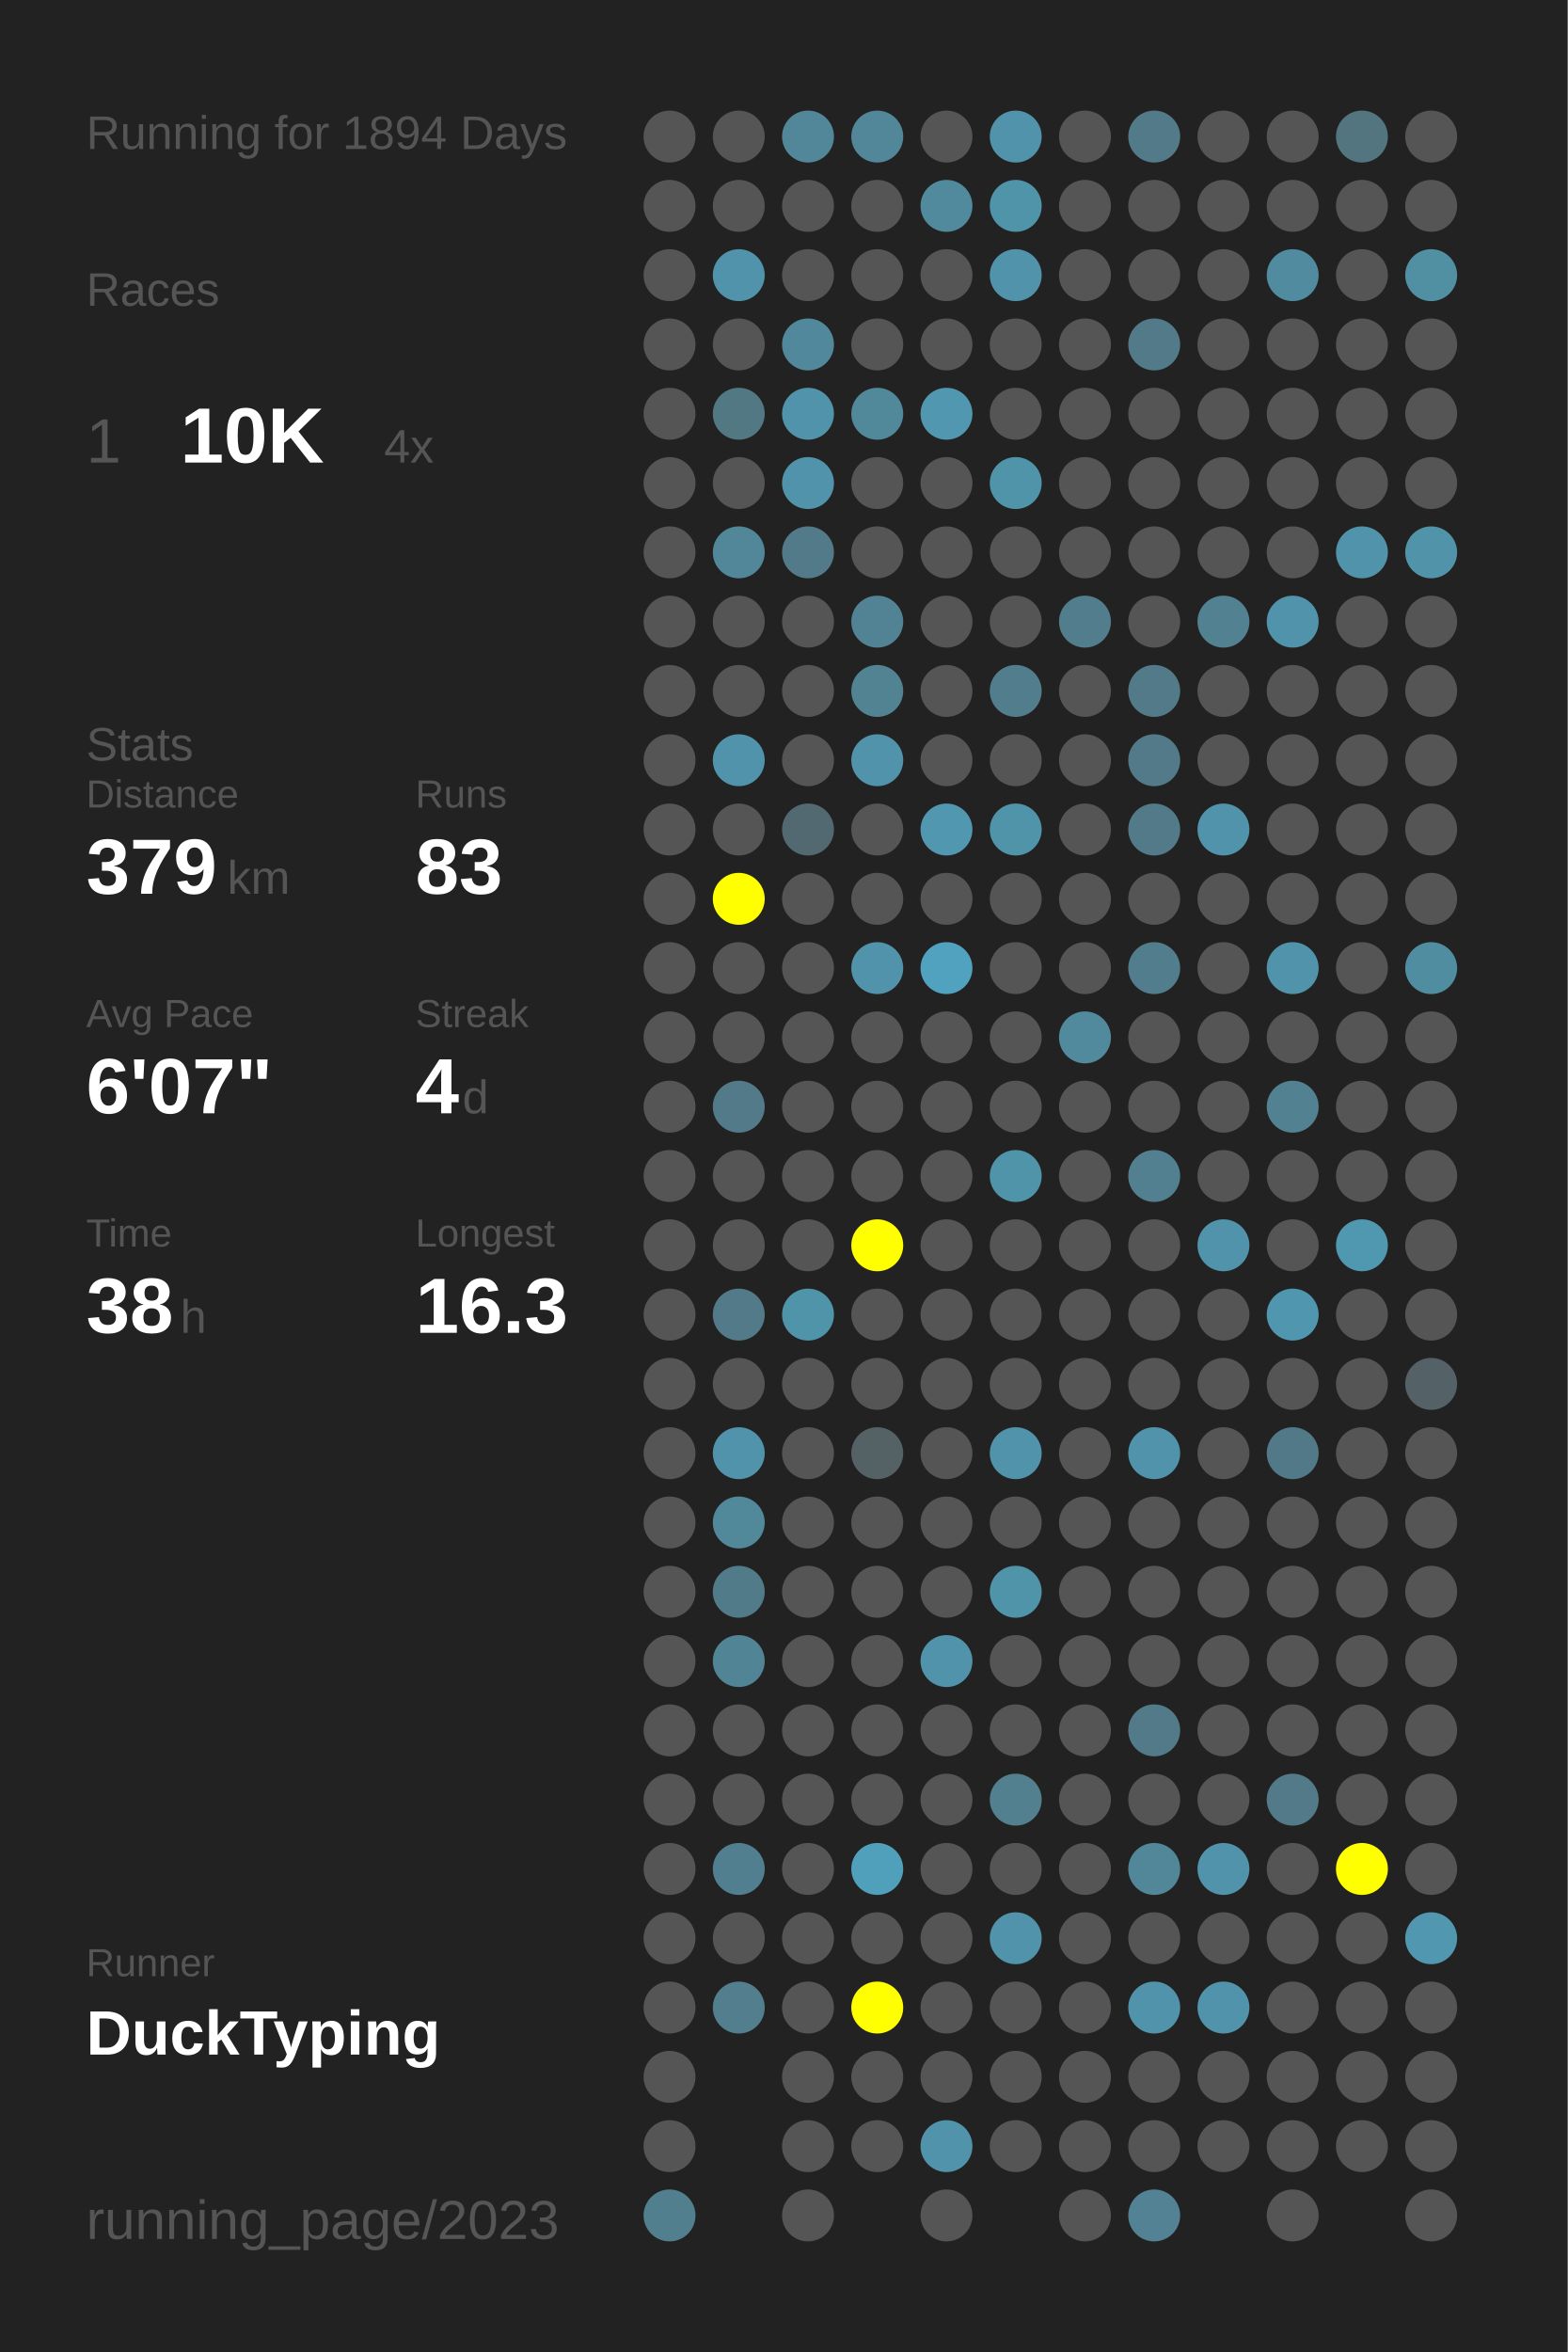
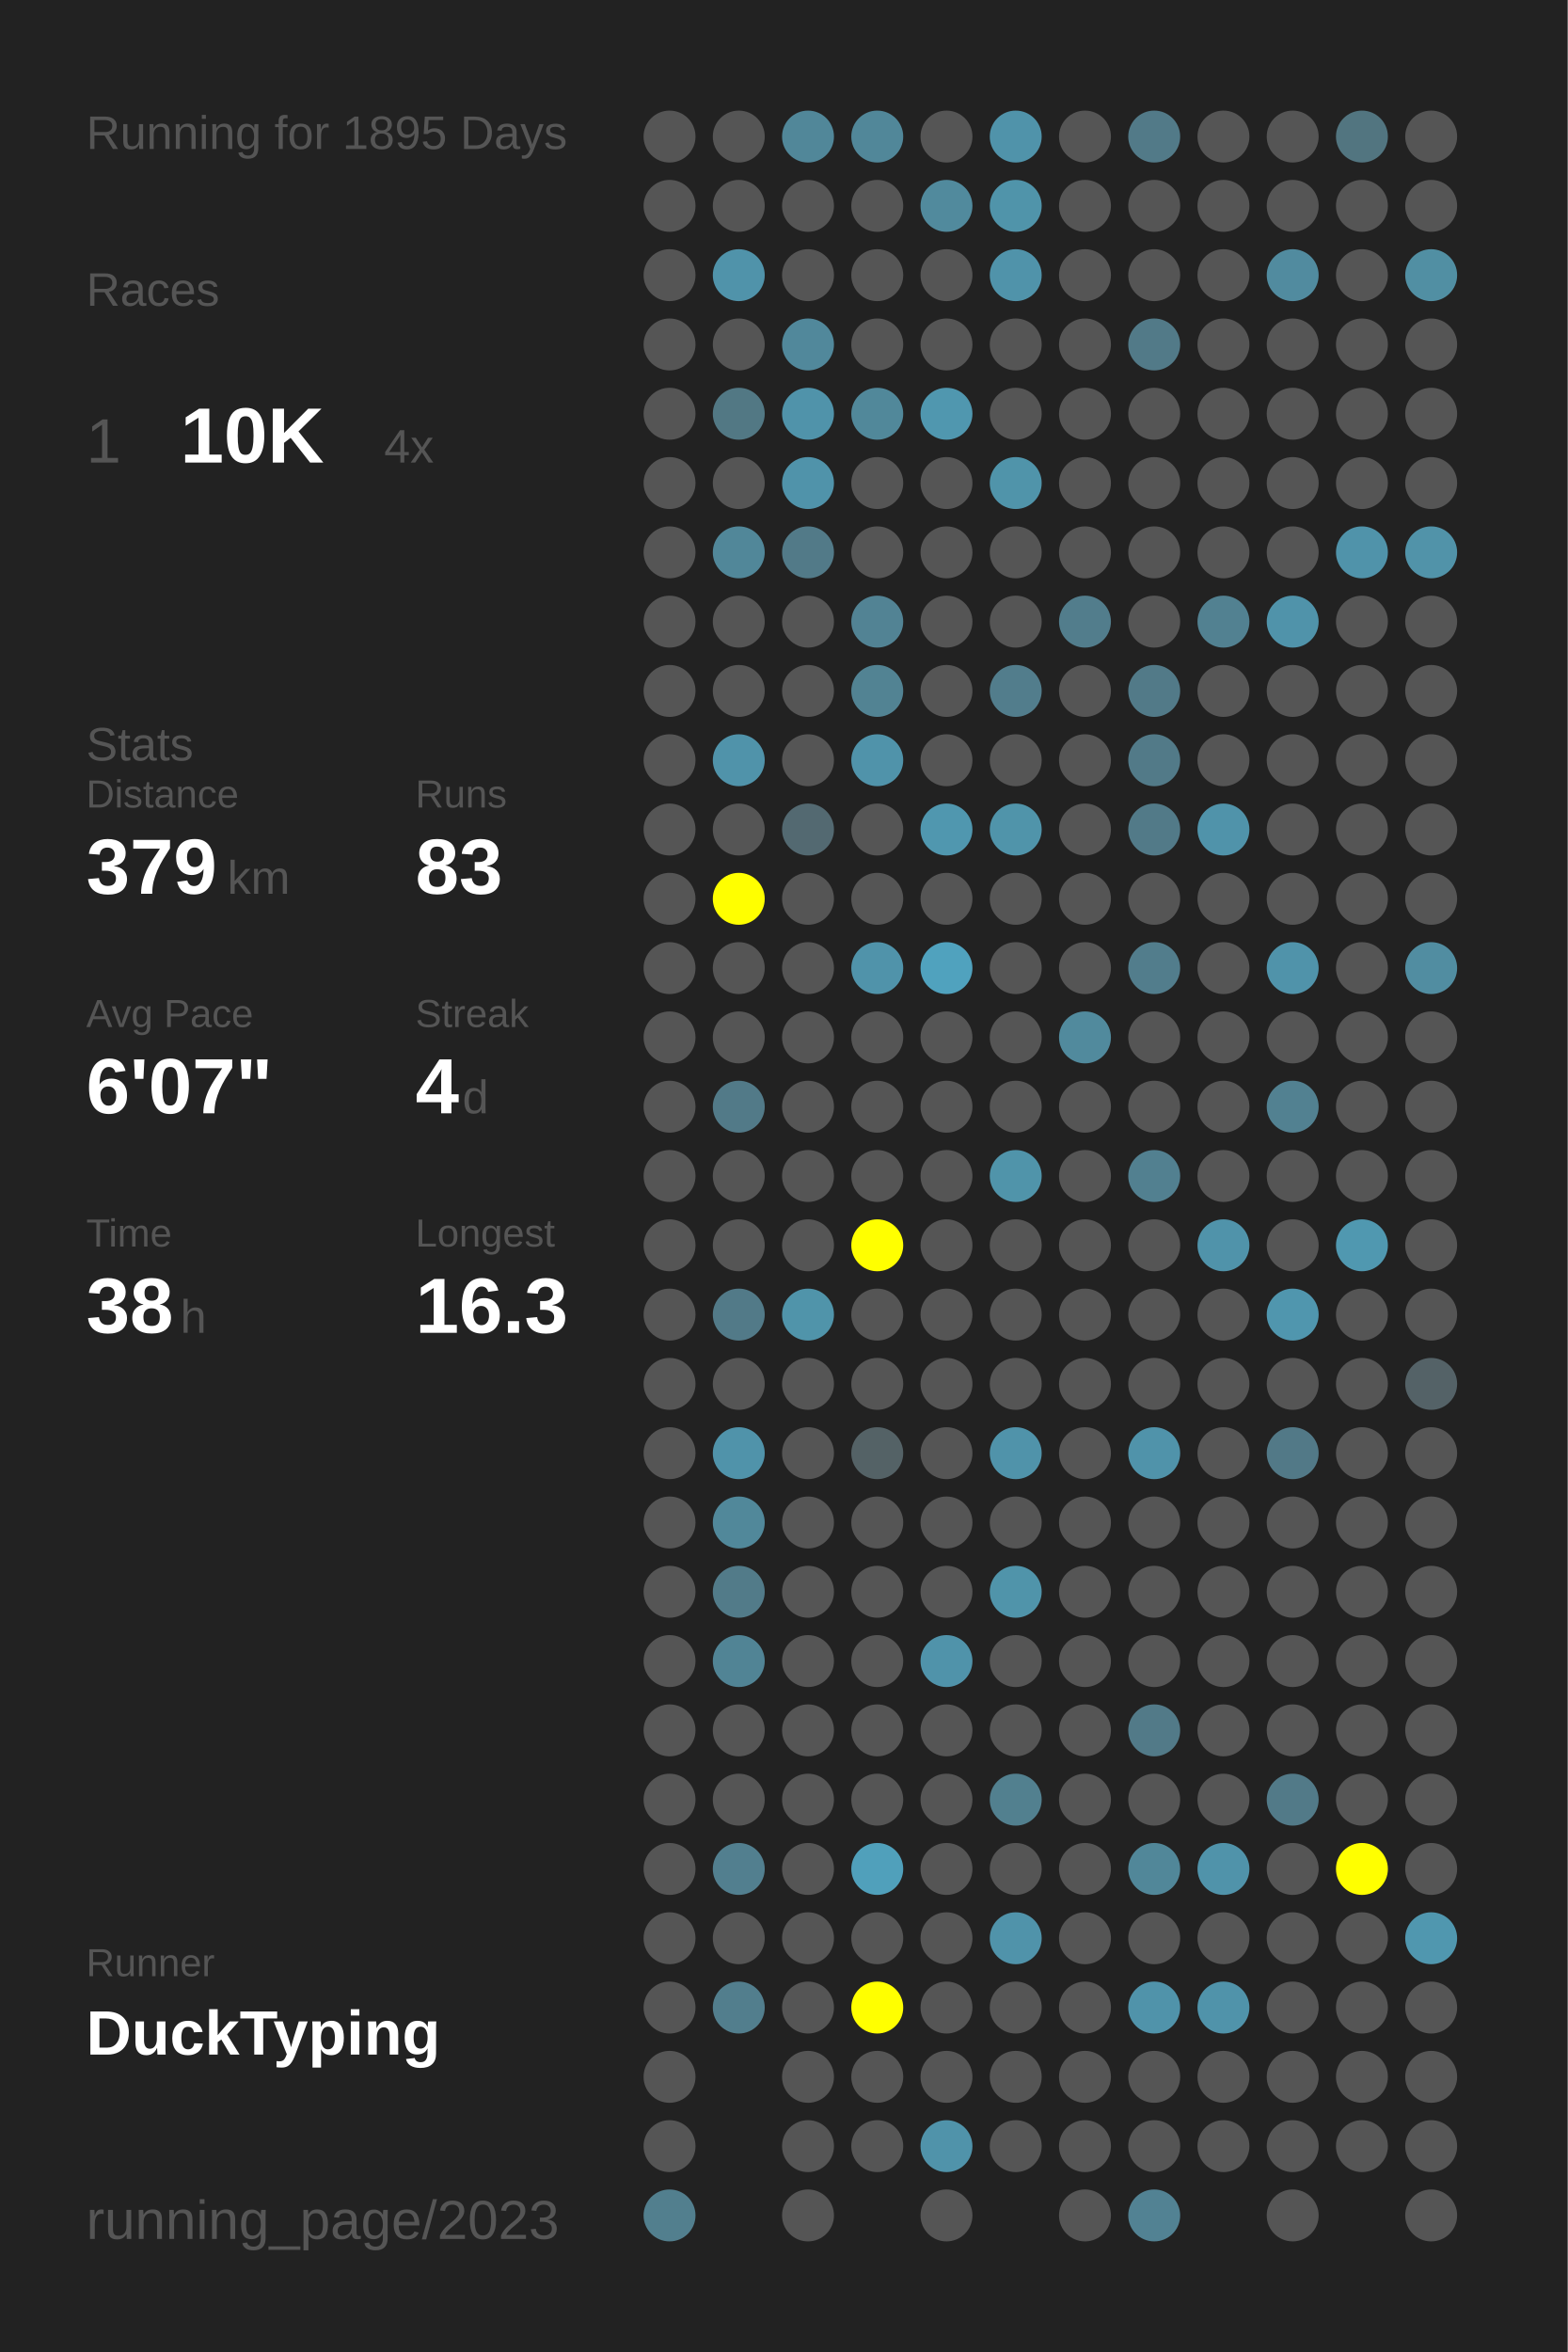
<svg xmlns="http://www.w3.org/2000/svg" baseProfile="full" height="300mm" version="1.1" viewBox="0,0,200,300" width="200mm">
  <defs />
  <rect fill="#222222" height="300" width="200" x="0" y="0" />
-   <text fill="#555555" style="font-size:6px; font-family:Arial;" x="11" y="19">Running for 1894 Days</text>
+   <text fill="#555555" style="font-size:6px; font-family:Arial;" x="11" y="19">Running for 1895 Days</text>
  <text fill="#555555" style="font-size:6px; font-family:Arial;" x="11" y="39">Races</text>
  <text fill="#555555" style="font-size:8px; font-family:Arial;" x="11" y="59">1</text>
  <text fill="#FFFFFF" style="font-size:10px; font-family:Arial; font-weight:bold;" x="23" y="59">10K</text>
  <text fill="#555555" style="font-size:6px; font-family:Arial;" x="49" y="59">4x</text>
  <text fill="#555555" style="font-size:6px; font-family:Arial;" x="11" y="97">Stats</text>
  <text fill="#555555" style="font-size:5px; font-family:Arial;" x="11" y="103">Distance</text>
  <text fill="#FFFFFF" style="font-size:10px; font-family:Arial; font-weight:bold;" x="11" y="114">379</text>
  <text fill="#555555" style="font-size:6px; font-family:Arial;" x="29" y="114">km</text>
  <text fill="#555555" style="font-size:5px; font-family:Arial;" x="53" y="103">Runs</text>
  <text fill="#FFFFFF" style="font-size:10px; font-family:Arial; font-weight:bold;" x="53" y="114">83</text>
  <text fill="#555555" style="font-size:5px; font-family:Arial;" x="11" y="131">Avg Pace</text>
  <text fill="#FFFFFF" style="font-size:10px; font-family:Arial; font-weight:bold;" x="11" y="142">6'07"</text>
  <text fill="#555555" style="font-size:5px; font-family:Arial;" x="53" y="131">Streak</text>
  <text fill="#FFFFFF" style="font-size:10px; font-family:Arial; font-weight:bold;" x="53" y="142">4</text>
  <text fill="#555555" style="font-size:6px; font-family:Arial;" x="59" y="142">d</text>
  <text fill="#555555" style="font-size:5px; font-family:Arial;" x="11" y="159">Time</text>
  <text fill="#FFFFFF" style="font-size:10px; font-family:Arial; font-weight:bold;" x="11" y="170">38</text>
  <text fill="#555555" style="font-size:6px; font-family:Arial;" x="23" y="170">h</text>
  <text fill="#555555" style="font-size:5px; font-family:Arial;" x="53" y="159">Longest</text>
  <text fill="#FFFFFF" style="font-size:10px; font-family:Arial; font-weight:bold;" x="53" y="170">16.3</text>
  <text fill="#555555" style="font-size:5px; font-family:Arial;" x="11" y="252.065">Runner</text>
  <text fill="#FFFFFF" style="font-size:8px; font-family:Arial; font-weight:bold;" x="11" y="262.065">DuckTyping</text>
  <text fill="#555555" style="font-size:7px; font-family:Arial;" x="11" y="285.581">running_page/2023</text>
  <circle cx="85.417" cy="17.419" fill="#555555" r="3.312" />
  <circle cx="85.417" cy="26.258" fill="#555555" r="3.312" />
  <circle cx="85.417" cy="35.097" fill="#555555" r="3.312" />
  <circle cx="85.417" cy="43.935" fill="#555555" r="3.312" />
  <circle cx="85.417" cy="52.774" fill="#555555" r="3.312" />
  <circle cx="85.417" cy="61.613" fill="#555555" r="3.312" />
  <circle cx="85.417" cy="70.452" fill="#555555" r="3.312" />
  <circle cx="85.417" cy="79.29" fill="#555555" r="3.312" />
  <circle cx="85.417" cy="88.129" fill="#555555" r="3.312" />
  <circle cx="85.417" cy="96.968" fill="#555555" r="3.312" />
  <circle cx="85.417" cy="105.806" fill="#555555" r="3.312" />
  <circle cx="85.417" cy="114.645" fill="#555555" r="3.312" />
  <circle cx="85.417" cy="123.484" fill="#555555" r="3.312" />
  <circle cx="85.417" cy="132.323" fill="#555555" r="3.312" />
  <circle cx="85.417" cy="141.161" fill="#555555" r="3.312" />
  <circle cx="85.417" cy="150" fill="#555555" r="3.312" />
  <circle cx="85.417" cy="158.839" fill="#555555" r="3.312" />
  <circle cx="85.417" cy="167.677" fill="#555555" r="3.312" />
  <circle cx="85.417" cy="176.516" fill="#555555" r="3.312" />
  <circle cx="85.417" cy="185.355" fill="#555555" r="3.312" />
  <circle cx="85.417" cy="194.194" fill="#555555" r="3.312" />
  <circle cx="85.417" cy="203.032" fill="#555555" r="3.312" />
  <circle cx="85.417" cy="211.871" fill="#555555" r="3.312" />
  <circle cx="85.417" cy="220.71" fill="#555555" r="3.312" />
  <circle cx="85.417" cy="229.548" fill="#555555" r="3.312" />
  <circle cx="85.417" cy="238.387" fill="#555555" r="3.312" />
  <circle cx="85.417" cy="247.226" fill="#555555" r="3.312" />
  <circle cx="85.417" cy="256.065" fill="#555555" r="3.312" />
  <circle cx="85.417" cy="264.903" fill="#555555" r="3.312" />
  <circle cx="85.417" cy="273.742" fill="#555555" r="3.312" />
  <circle cx="85.417" cy="282.581" fill="#527f8e" r="3.312" />
  <circle cx="94.25" cy="17.419" fill="#555555" r="3.312" />
  <circle cx="94.25" cy="26.258" fill="#555555" r="3.312" />
  <circle cx="94.25" cy="35.097" fill="#5093aa" r="3.312" />
  <circle cx="94.25" cy="43.935" fill="#555555" r="3.312" />
  <circle cx="94.25" cy="52.774" fill="#527884" r="3.312" />
  <circle cx="94.25" cy="61.613" fill="#555555" r="3.312" />
  <circle cx="94.25" cy="70.452" fill="#518799" r="3.312" />
  <circle cx="94.25" cy="79.29" fill="#555555" r="3.312" />
  <circle cx="94.25" cy="88.129" fill="#555555" r="3.312" />
  <circle cx="94.25" cy="96.968" fill="#5093aa" r="3.312" />
  <circle cx="94.25" cy="105.806" fill="#555555" r="3.312" />
  <circle cx="94.25" cy="114.645" fill="#FFFF00" r="3.312" />
  <circle cx="94.25" cy="123.484" fill="#555555" r="3.312" />
  <circle cx="94.25" cy="132.323" fill="#555555" r="3.312" />
  <circle cx="94.25" cy="141.161" fill="#527a88" r="3.312" />
  <circle cx="94.25" cy="150" fill="#555555" r="3.312" />
  <circle cx="94.25" cy="158.839" fill="#555555" r="3.312" />
  <circle cx="94.25" cy="167.677" fill="#527a88" r="3.312" />
  <circle cx="94.25" cy="176.516" fill="#555555" r="3.312" />
  <circle cx="94.25" cy="185.355" fill="#5093aa" r="3.312" />
  <circle cx="94.25" cy="194.194" fill="#51889a" r="3.312" />
  <circle cx="94.25" cy="203.032" fill="#527b89" r="3.312" />
  <circle cx="94.25" cy="211.871" fill="#518495" r="3.312" />
  <circle cx="94.25" cy="220.71" fill="#555555" r="3.312" />
  <circle cx="94.25" cy="229.548" fill="#555555" r="3.312" />
  <circle cx="94.25" cy="238.387" fill="#527f8f" r="3.312" />
  <circle cx="94.25" cy="247.226" fill="#555555" r="3.312" />
  <circle cx="94.25" cy="256.065" fill="#527e8d" r="3.312" />
  <circle cx="103.083" cy="17.419" fill="#518799" r="3.312" />
  <circle cx="103.083" cy="26.258" fill="#555555" r="3.312" />
  <circle cx="103.083" cy="35.097" fill="#555555" r="3.312" />
  <circle cx="103.083" cy="43.935" fill="#51889b" r="3.312" />
  <circle cx="103.083" cy="52.774" fill="#5093aa" r="3.312" />
  <circle cx="103.083" cy="61.613" fill="#5093aa" r="3.312" />
  <circle cx="103.083" cy="70.452" fill="#527a88" r="3.312" />
  <circle cx="103.083" cy="79.29" fill="#555555" r="3.312" />
  <circle cx="103.083" cy="88.129" fill="#555555" r="3.312" />
  <circle cx="103.083" cy="96.968" fill="#555555" r="3.312" />
  <circle cx="103.083" cy="105.806" fill="#536971" r="3.312" />
  <circle cx="103.083" cy="114.645" fill="#555555" r="3.312" />
  <circle cx="103.083" cy="123.484" fill="#555555" r="3.312" />
  <circle cx="103.083" cy="132.323" fill="#555555" r="3.312" />
  <circle cx="103.083" cy="141.161" fill="#555555" r="3.312" />
  <circle cx="103.083" cy="150" fill="#555555" r="3.312" />
  <circle cx="103.083" cy="158.839" fill="#555555" r="3.312" />
  <circle cx="103.083" cy="167.677" fill="#5094aa" r="3.312" />
  <circle cx="103.083" cy="176.516" fill="#555555" r="3.312" />
  <circle cx="103.083" cy="185.355" fill="#555555" r="3.312" />
  <circle cx="103.083" cy="194.194" fill="#555555" r="3.312" />
  <circle cx="103.083" cy="203.032" fill="#555555" r="3.312" />
  <circle cx="103.083" cy="211.871" fill="#555555" r="3.312" />
  <circle cx="103.083" cy="220.71" fill="#555555" r="3.312" />
  <circle cx="103.083" cy="229.548" fill="#555555" r="3.312" />
  <circle cx="103.083" cy="238.387" fill="#555555" r="3.312" />
  <circle cx="103.083" cy="247.226" fill="#555555" r="3.312" />
  <circle cx="103.083" cy="256.065" fill="#555555" r="3.312" />
  <circle cx="103.083" cy="264.903" fill="#555555" r="3.312" />
  <circle cx="103.083" cy="273.742" fill="#555555" r="3.312" />
  <circle cx="103.083" cy="282.581" fill="#555555" r="3.312" />
  <circle cx="111.917" cy="17.419" fill="#518799" r="3.312" />
  <circle cx="111.917" cy="26.258" fill="#555555" r="3.312" />
  <circle cx="111.917" cy="35.097" fill="#555555" r="3.312" />
  <circle cx="111.917" cy="43.935" fill="#555555" r="3.312" />
  <circle cx="111.917" cy="52.774" fill="#51889a" r="3.312" />
  <circle cx="111.917" cy="61.613" fill="#555555" r="3.312" />
  <circle cx="111.917" cy="70.452" fill="#555555" r="3.312" />
  <circle cx="111.917" cy="79.29" fill="#528394" r="3.312" />
  <circle cx="111.917" cy="88.129" fill="#528393" r="3.312" />
  <circle cx="111.917" cy="96.968" fill="#5093aa" r="3.312" />
  <circle cx="111.917" cy="105.806" fill="#555555" r="3.312" />
  <circle cx="111.917" cy="114.645" fill="#555555" r="3.312" />
  <circle cx="111.917" cy="123.484" fill="#5093aa" r="3.312" />
  <circle cx="111.917" cy="132.323" fill="#555555" r="3.312" />
  <circle cx="111.917" cy="141.161" fill="#555555" r="3.312" />
  <circle cx="111.917" cy="150" fill="#555555" r="3.312" />
  <circle cx="111.917" cy="158.839" fill="#FFFF00" r="3.312" />
  <circle cx="111.917" cy="167.677" fill="#555555" r="3.312" />
  <circle cx="111.917" cy="176.516" fill="#555555" r="3.312" />
  <circle cx="111.917" cy="185.355" fill="#546266" r="3.312" />
  <circle cx="111.917" cy="194.194" fill="#555555" r="3.312" />
  <circle cx="111.917" cy="203.032" fill="#555555" r="3.312" />
  <circle cx="111.917" cy="211.871" fill="#555555" r="3.312" />
  <circle cx="111.917" cy="220.71" fill="#555555" r="3.312" />
  <circle cx="111.917" cy="229.548" fill="#555555" r="3.312" />
  <circle cx="111.917" cy="238.387" fill="#50a0bb" r="3.312" />
  <circle cx="111.917" cy="247.226" fill="#555555" r="3.312" />
  <circle cx="111.917" cy="256.065" fill="#FFFF00" r="3.312" />
  <circle cx="111.917" cy="264.903" fill="#555555" r="3.312" />
  <circle cx="111.917" cy="273.742" fill="#555555" r="3.312" />
  <circle cx="120.75" cy="17.419" fill="#555555" r="3.312" />
  <circle cx="120.75" cy="26.258" fill="#518a9d" r="3.312" />
  <circle cx="120.75" cy="35.097" fill="#555555" r="3.312" />
  <circle cx="120.75" cy="43.935" fill="#555555" r="3.312" />
  <circle cx="120.75" cy="52.774" fill="#5097af" r="3.312" />
  <circle cx="120.75" cy="61.613" fill="#555555" r="3.312" />
  <circle cx="120.75" cy="70.452" fill="#555555" r="3.312" />
  <circle cx="120.75" cy="79.29" fill="#555555" r="3.312" />
  <circle cx="120.75" cy="88.129" fill="#555555" r="3.312" />
  <circle cx="120.75" cy="96.968" fill="#555555" r="3.312" />
  <circle cx="120.75" cy="105.806" fill="#5097af" r="3.312" />
  <circle cx="120.75" cy="114.645" fill="#555555" r="3.312" />
  <circle cx="120.75" cy="123.484" fill="#50a2be" r="3.312" />
  <circle cx="120.75" cy="132.323" fill="#555555" r="3.312" />
  <circle cx="120.75" cy="141.161" fill="#555555" r="3.312" />
  <circle cx="120.75" cy="150" fill="#555555" r="3.312" />
  <circle cx="120.75" cy="158.839" fill="#555555" r="3.312" />
  <circle cx="120.75" cy="167.677" fill="#555555" r="3.312" />
  <circle cx="120.75" cy="176.516" fill="#555555" r="3.312" />
  <circle cx="120.75" cy="185.355" fill="#555555" r="3.312" />
  <circle cx="120.75" cy="194.194" fill="#555555" r="3.312" />
  <circle cx="120.75" cy="203.032" fill="#555555" r="3.312" />
  <circle cx="120.75" cy="211.871" fill="#5093aa" r="3.312" />
  <circle cx="120.75" cy="220.71" fill="#555555" r="3.312" />
  <circle cx="120.75" cy="229.548" fill="#555555" r="3.312" />
  <circle cx="120.75" cy="238.387" fill="#555555" r="3.312" />
  <circle cx="120.75" cy="247.226" fill="#555555" r="3.312" />
  <circle cx="120.75" cy="256.065" fill="#555555" r="3.312" />
  <circle cx="120.75" cy="264.903" fill="#555555" r="3.312" />
  <circle cx="120.75" cy="273.742" fill="#5093aa" r="3.312" />
  <circle cx="120.75" cy="282.581" fill="#555555" r="3.312" />
  <circle cx="129.583" cy="17.419" fill="#5093aa" r="3.312" />
  <circle cx="129.583" cy="26.258" fill="#5094aa" r="3.312" />
  <circle cx="129.583" cy="35.097" fill="#5093aa" r="3.312" />
  <circle cx="129.583" cy="43.935" fill="#555555" r="3.312" />
  <circle cx="129.583" cy="52.774" fill="#555555" r="3.312" />
  <circle cx="129.583" cy="61.613" fill="#5094aa" r="3.312" />
  <circle cx="129.583" cy="70.452" fill="#555555" r="3.312" />
  <circle cx="129.583" cy="79.29" fill="#555555" r="3.312" />
  <circle cx="129.583" cy="88.129" fill="#527d8c" r="3.312" />
  <circle cx="129.583" cy="96.968" fill="#555555" r="3.312" />
  <circle cx="129.583" cy="105.806" fill="#5094aa" r="3.312" />
  <circle cx="129.583" cy="114.645" fill="#555555" r="3.312" />
  <circle cx="129.583" cy="123.484" fill="#555555" r="3.312" />
  <circle cx="129.583" cy="132.323" fill="#555555" r="3.312" />
  <circle cx="129.583" cy="141.161" fill="#555555" r="3.312" />
  <circle cx="129.583" cy="150" fill="#5094aa" r="3.312" />
  <circle cx="129.583" cy="158.839" fill="#555555" r="3.312" />
  <circle cx="129.583" cy="167.677" fill="#555555" r="3.312" />
  <circle cx="129.583" cy="176.516" fill="#555555" r="3.312" />
  <circle cx="129.583" cy="185.355" fill="#5093aa" r="3.312" />
  <circle cx="129.583" cy="194.194" fill="#555555" r="3.312" />
  <circle cx="129.583" cy="203.032" fill="#5094aa" r="3.312" />
  <circle cx="129.583" cy="211.871" fill="#555555" r="3.312" />
  <circle cx="129.583" cy="220.71" fill="#555555" r="3.312" />
  <circle cx="129.583" cy="229.548" fill="#52808f" r="3.312" />
  <circle cx="129.583" cy="238.387" fill="#555555" r="3.312" />
  <circle cx="129.583" cy="247.226" fill="#5093aa" r="3.312" />
  <circle cx="129.583" cy="256.065" fill="#555555" r="3.312" />
  <circle cx="129.583" cy="264.903" fill="#555555" r="3.312" />
  <circle cx="129.583" cy="273.742" fill="#555555" r="3.312" />
  <circle cx="138.417" cy="17.419" fill="#555555" r="3.312" />
  <circle cx="138.417" cy="26.258" fill="#555555" r="3.312" />
  <circle cx="138.417" cy="35.097" fill="#555555" r="3.312" />
  <circle cx="138.417" cy="43.935" fill="#555555" r="3.312" />
  <circle cx="138.417" cy="52.774" fill="#555555" r="3.312" />
  <circle cx="138.417" cy="61.613" fill="#555555" r="3.312" />
  <circle cx="138.417" cy="70.452" fill="#555555" r="3.312" />
  <circle cx="138.417" cy="79.29" fill="#527d8c" r="3.312" />
  <circle cx="138.417" cy="88.129" fill="#555555" r="3.312" />
  <circle cx="138.417" cy="96.968" fill="#555555" r="3.312" />
  <circle cx="138.417" cy="105.806" fill="#555555" r="3.312" />
  <circle cx="138.417" cy="114.645" fill="#555555" r="3.312" />
  <circle cx="138.417" cy="123.484" fill="#555555" r="3.312" />
  <circle cx="138.417" cy="132.323" fill="#518a9d" r="3.312" />
  <circle cx="138.417" cy="141.161" fill="#555555" r="3.312" />
  <circle cx="138.417" cy="150" fill="#555555" r="3.312" />
  <circle cx="138.417" cy="158.839" fill="#555555" r="3.312" />
  <circle cx="138.417" cy="167.677" fill="#555555" r="3.312" />
  <circle cx="138.417" cy="176.516" fill="#555555" r="3.312" />
  <circle cx="138.417" cy="185.355" fill="#555555" r="3.312" />
  <circle cx="138.417" cy="194.194" fill="#555555" r="3.312" />
  <circle cx="138.417" cy="203.032" fill="#555555" r="3.312" />
  <circle cx="138.417" cy="211.871" fill="#555555" r="3.312" />
  <circle cx="138.417" cy="220.71" fill="#555555" r="3.312" />
  <circle cx="138.417" cy="229.548" fill="#555555" r="3.312" />
  <circle cx="138.417" cy="238.387" fill="#555555" r="3.312" />
  <circle cx="138.417" cy="247.226" fill="#555555" r="3.312" />
  <circle cx="138.417" cy="256.065" fill="#555555" r="3.312" />
  <circle cx="138.417" cy="264.903" fill="#555555" r="3.312" />
  <circle cx="138.417" cy="273.742" fill="#555555" r="3.312" />
  <circle cx="138.417" cy="282.581" fill="#555555" r="3.312" />
  <circle cx="147.25" cy="17.419" fill="#527a88" r="3.312" />
  <circle cx="147.25" cy="26.258" fill="#555555" r="3.312" />
  <circle cx="147.25" cy="35.097" fill="#555555" r="3.312" />
  <circle cx="147.25" cy="43.935" fill="#527a88" r="3.312" />
  <circle cx="147.25" cy="52.774" fill="#555555" r="3.312" />
  <circle cx="147.25" cy="61.613" fill="#555555" r="3.312" />
  <circle cx="147.25" cy="70.452" fill="#555555" r="3.312" />
  <circle cx="147.25" cy="79.29" fill="#555555" r="3.312" />
  <circle cx="147.25" cy="88.129" fill="#527a88" r="3.312" />
  <circle cx="147.25" cy="96.968" fill="#527a88" r="3.312" />
  <circle cx="147.25" cy="105.806" fill="#527a88" r="3.312" />
  <circle cx="147.25" cy="114.645" fill="#555555" r="3.312" />
  <circle cx="147.25" cy="123.484" fill="#527d8c" r="3.312" />
  <circle cx="147.25" cy="132.323" fill="#555555" r="3.312" />
  <circle cx="147.25" cy="141.161" fill="#555555" r="3.312" />
  <circle cx="147.25" cy="150" fill="#528090" r="3.312" />
  <circle cx="147.25" cy="158.839" fill="#555555" r="3.312" />
  <circle cx="147.25" cy="167.677" fill="#555555" r="3.312" />
  <circle cx="147.25" cy="176.516" fill="#555555" r="3.312" />
  <circle cx="147.25" cy="185.355" fill="#5093aa" r="3.312" />
  <circle cx="147.25" cy="194.194" fill="#555555" r="3.312" />
  <circle cx="147.25" cy="203.032" fill="#555555" r="3.312" />
  <circle cx="147.25" cy="211.871" fill="#555555" r="3.312" />
  <circle cx="147.25" cy="220.71" fill="#527a88" r="3.312" />
  <circle cx="147.25" cy="229.548" fill="#555555" r="3.312" />
  <circle cx="147.25" cy="238.387" fill="#518799" r="3.312" />
  <circle cx="147.25" cy="247.226" fill="#555555" r="3.312" />
  <circle cx="147.25" cy="256.065" fill="#5093aa" r="3.312" />
  <circle cx="147.25" cy="264.903" fill="#555555" r="3.312" />
  <circle cx="147.25" cy="273.742" fill="#555555" r="3.312" />
  <circle cx="147.25" cy="282.581" fill="#528293" r="3.312" />
  <circle cx="156.083" cy="17.419" fill="#555555" r="3.312" />
  <circle cx="156.083" cy="26.258" fill="#555555" r="3.312" />
  <circle cx="156.083" cy="35.097" fill="#555555" r="3.312" />
  <circle cx="156.083" cy="43.935" fill="#555555" r="3.312" />
  <circle cx="156.083" cy="52.774" fill="#555555" r="3.312" />
  <circle cx="156.083" cy="61.613" fill="#555555" r="3.312" />
  <circle cx="156.083" cy="70.452" fill="#555555" r="3.312" />
  <circle cx="156.083" cy="79.29" fill="#528191" r="3.312" />
  <circle cx="156.083" cy="88.129" fill="#555555" r="3.312" />
  <circle cx="156.083" cy="96.968" fill="#555555" r="3.312" />
  <circle cx="156.083" cy="105.806" fill="#5093aa" r="3.312" />
  <circle cx="156.083" cy="114.645" fill="#555555" r="3.312" />
  <circle cx="156.083" cy="123.484" fill="#555555" r="3.312" />
  <circle cx="156.083" cy="132.323" fill="#555555" r="3.312" />
  <circle cx="156.083" cy="141.161" fill="#555555" r="3.312" />
  <circle cx="156.083" cy="150" fill="#555555" r="3.312" />
  <circle cx="156.083" cy="158.839" fill="#5093aa" r="3.312" />
  <circle cx="156.083" cy="167.677" fill="#555555" r="3.312" />
  <circle cx="156.083" cy="176.516" fill="#555555" r="3.312" />
  <circle cx="156.083" cy="185.355" fill="#555555" r="3.312" />
  <circle cx="156.083" cy="194.194" fill="#555555" r="3.312" />
  <circle cx="156.083" cy="203.032" fill="#555555" r="3.312" />
  <circle cx="156.083" cy="211.871" fill="#555555" r="3.312" />
  <circle cx="156.083" cy="220.71" fill="#555555" r="3.312" />
  <circle cx="156.083" cy="229.548" fill="#555555" r="3.312" />
  <circle cx="156.083" cy="238.387" fill="#5093aa" r="3.312" />
  <circle cx="156.083" cy="247.226" fill="#555555" r="3.312" />
  <circle cx="156.083" cy="256.065" fill="#5093aa" r="3.312" />
  <circle cx="156.083" cy="264.903" fill="#555555" r="3.312" />
  <circle cx="156.083" cy="273.742" fill="#555555" r="3.312" />
  <circle cx="164.917" cy="17.419" fill="#555555" r="3.312" />
  <circle cx="164.917" cy="26.258" fill="#555555" r="3.312" />
  <circle cx="164.917" cy="35.097" fill="#518b9f" r="3.312" />
  <circle cx="164.917" cy="43.935" fill="#555555" r="3.312" />
  <circle cx="164.917" cy="52.774" fill="#555555" r="3.312" />
  <circle cx="164.917" cy="61.613" fill="#555555" r="3.312" />
  <circle cx="164.917" cy="70.452" fill="#555555" r="3.312" />
  <circle cx="164.917" cy="79.29" fill="#5093aa" r="3.312" />
  <circle cx="164.917" cy="88.129" fill="#555555" r="3.312" />
  <circle cx="164.917" cy="96.968" fill="#555555" r="3.312" />
  <circle cx="164.917" cy="105.806" fill="#555555" r="3.312" />
  <circle cx="164.917" cy="114.645" fill="#555555" r="3.312" />
  <circle cx="164.917" cy="123.484" fill="#5093aa" r="3.312" />
  <circle cx="164.917" cy="132.323" fill="#555555" r="3.312" />
  <circle cx="164.917" cy="141.161" fill="#528191" r="3.312" />
  <circle cx="164.917" cy="150" fill="#555555" r="3.312" />
  <circle cx="164.917" cy="158.839" fill="#555555" r="3.312" />
  <circle cx="164.917" cy="167.677" fill="#5096ae" r="3.312" />
  <circle cx="164.917" cy="176.516" fill="#555555" r="3.312" />
  <circle cx="164.917" cy="185.355" fill="#527987" r="3.312" />
  <circle cx="164.917" cy="194.194" fill="#555555" r="3.312" />
  <circle cx="164.917" cy="203.032" fill="#555555" r="3.312" />
  <circle cx="164.917" cy="211.871" fill="#555555" r="3.312" />
  <circle cx="164.917" cy="220.71" fill="#555555" r="3.312" />
  <circle cx="164.917" cy="229.548" fill="#527a88" r="3.312" />
  <circle cx="164.917" cy="238.387" fill="#555555" r="3.312" />
  <circle cx="164.917" cy="247.226" fill="#555555" r="3.312" />
  <circle cx="164.917" cy="256.065" fill="#555555" r="3.312" />
  <circle cx="164.917" cy="264.903" fill="#555555" r="3.312" />
  <circle cx="164.917" cy="273.742" fill="#555555" r="3.312" />
  <circle cx="164.917" cy="282.581" fill="#555555" r="3.312" />
  <circle cx="173.75" cy="17.419" fill="#527580" r="3.312" />
  <circle cx="173.75" cy="26.258" fill="#555555" r="3.312" />
  <circle cx="173.75" cy="35.097" fill="#555555" r="3.312" />
  <circle cx="173.75" cy="43.935" fill="#555555" r="3.312" />
  <circle cx="173.75" cy="52.774" fill="#555555" r="3.312" />
  <circle cx="173.75" cy="61.613" fill="#555555" r="3.312" />
  <circle cx="173.75" cy="70.452" fill="#5093aa" r="3.312" />
  <circle cx="173.75" cy="79.29" fill="#555555" r="3.312" />
  <circle cx="173.75" cy="88.129" fill="#555555" r="3.312" />
  <circle cx="173.75" cy="96.968" fill="#555555" r="3.312" />
  <circle cx="173.75" cy="105.806" fill="#555555" r="3.312" />
  <circle cx="173.75" cy="114.645" fill="#555555" r="3.312" />
  <circle cx="173.75" cy="123.484" fill="#555555" r="3.312" />
  <circle cx="173.75" cy="132.323" fill="#555555" r="3.312" />
  <circle cx="173.75" cy="141.161" fill="#555555" r="3.312" />
  <circle cx="173.75" cy="150" fill="#555555" r="3.312" />
  <circle cx="173.75" cy="158.839" fill="#5098b0" r="3.312" />
  <circle cx="173.75" cy="167.677" fill="#555555" r="3.312" />
  <circle cx="173.75" cy="176.516" fill="#555555" r="3.312" />
  <circle cx="173.75" cy="185.355" fill="#555555" r="3.312" />
  <circle cx="173.75" cy="194.194" fill="#555555" r="3.312" />
  <circle cx="173.75" cy="203.032" fill="#555555" r="3.312" />
  <circle cx="173.75" cy="211.871" fill="#555555" r="3.312" />
  <circle cx="173.75" cy="220.71" fill="#555555" r="3.312" />
  <circle cx="173.75" cy="229.548" fill="#555555" r="3.312" />
  <circle cx="173.75" cy="238.387" fill="#FFFF00" r="3.312" />
  <circle cx="173.75" cy="247.226" fill="#555555" r="3.312" />
  <circle cx="173.75" cy="256.065" fill="#555555" r="3.312" />
  <circle cx="173.75" cy="264.903" fill="#555555" r="3.312" />
  <circle cx="173.75" cy="273.742" fill="#555555" r="3.312" />
  <circle cx="182.583" cy="17.419" fill="#555555" r="3.312" />
  <circle cx="182.583" cy="26.258" fill="#555555" r="3.312" />
  <circle cx="182.583" cy="35.097" fill="#518fa3" r="3.312" />
  <circle cx="182.583" cy="43.935" fill="#555555" r="3.312" />
  <circle cx="182.583" cy="52.774" fill="#555555" r="3.312" />
  <circle cx="182.583" cy="61.613" fill="#555555" r="3.312" />
  <circle cx="182.583" cy="70.452" fill="#5193a9" r="3.312" />
  <circle cx="182.583" cy="79.29" fill="#555555" r="3.312" />
  <circle cx="182.583" cy="88.129" fill="#555555" r="3.312" />
  <circle cx="182.583" cy="96.968" fill="#555555" r="3.312" />
  <circle cx="182.583" cy="105.806" fill="#555555" r="3.312" />
  <circle cx="182.583" cy="114.645" fill="#555555" r="3.312" />
  <circle cx="182.583" cy="123.484" fill="#518da1" r="3.312" />
  <circle cx="182.583" cy="132.323" fill="#555555" r="3.312" />
  <circle cx="182.583" cy="141.161" fill="#555555" r="3.312" />
  <circle cx="182.583" cy="150" fill="#555555" r="3.312" />
  <circle cx="182.583" cy="158.839" fill="#555555" r="3.312" />
  <circle cx="182.583" cy="167.677" fill="#555555" r="3.312" />
  <circle cx="182.583" cy="176.516" fill="#546267" r="3.312" />
  <circle cx="182.583" cy="185.355" fill="#555555" r="3.312" />
  <circle cx="182.583" cy="194.194" fill="#555555" r="3.312" />
  <circle cx="182.583" cy="203.032" fill="#555555" r="3.312" />
  <circle cx="182.583" cy="211.871" fill="#555555" r="3.312" />
  <circle cx="182.583" cy="220.71" fill="#555555" r="3.312" />
  <circle cx="182.583" cy="229.548" fill="#555555" r="3.312" />
  <circle cx="182.583" cy="238.387" fill="#555555" r="3.312" />
  <circle cx="182.583" cy="247.226" fill="#5097af" r="3.312" />
  <circle cx="182.583" cy="256.065" fill="#555555" r="3.312" />
  <circle cx="182.583" cy="264.903" fill="#555555" r="3.312" />
  <circle cx="182.583" cy="273.742" fill="#555555" r="3.312" />
  <circle cx="182.583" cy="282.581" fill="#555555" r="3.312" />
</svg>
